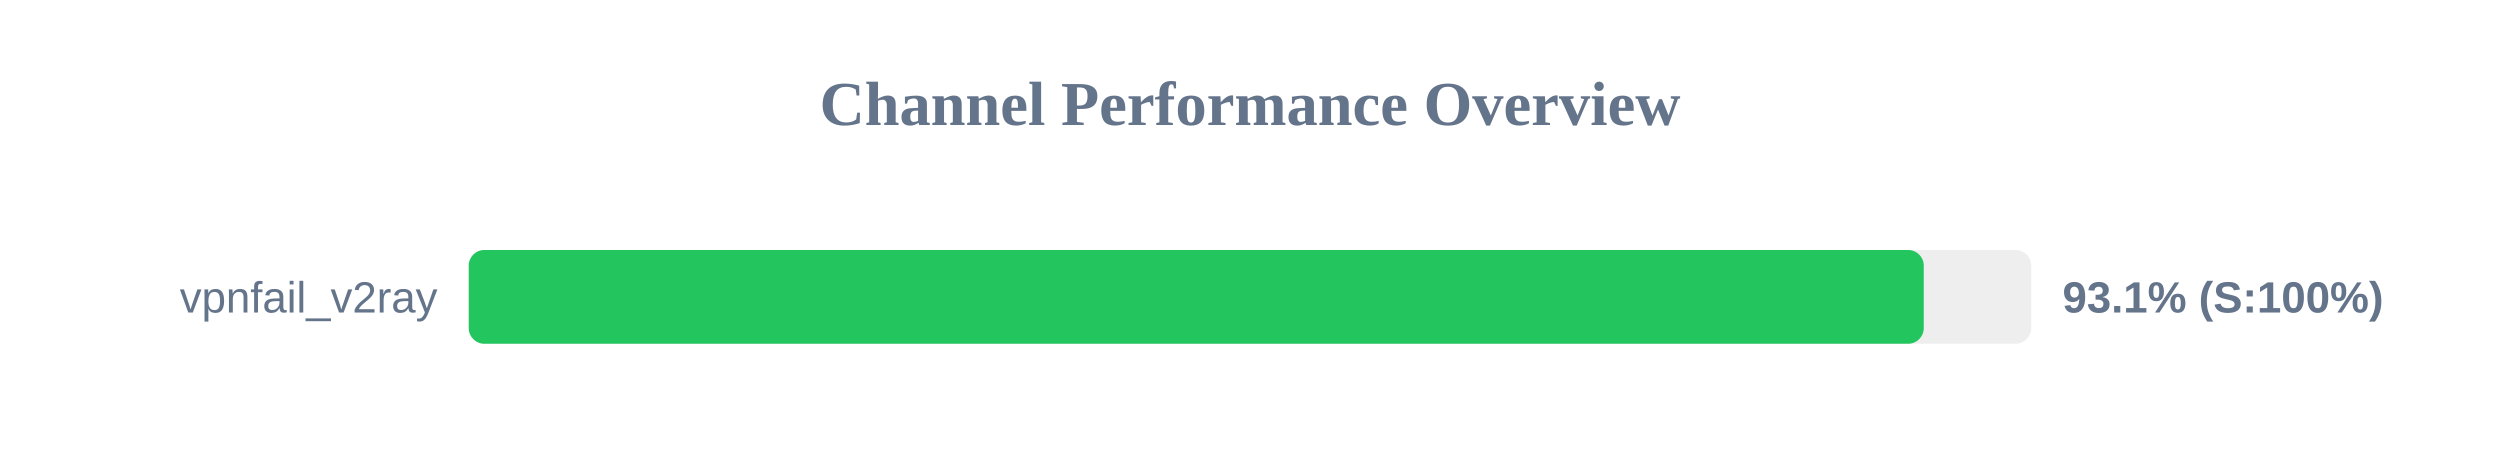
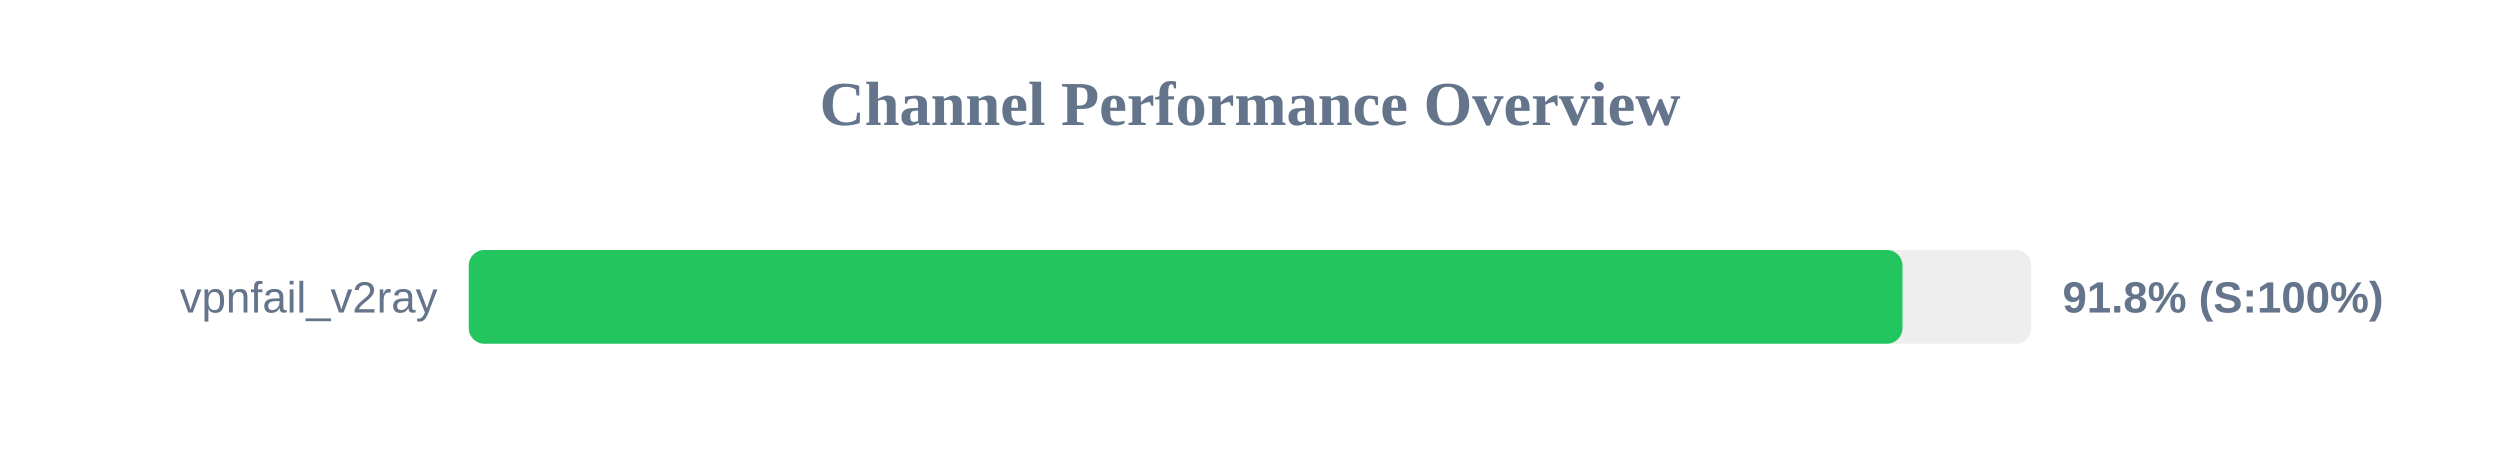
<svg xmlns="http://www.w3.org/2000/svg" width="800" height="150" version="1.1">
  <style>
        .row { font: 14px Arial; fill: #64748b; }
        .score { font: bold 14px Arial; fill: #64748b; }
    </style>
  <text x="400" y="40" text-anchor="middle" font-size="20px" font-weight="bold" fill="#64748b">Channel Performance Overview</text>
  <rect x="150" y="80" width="500" height="30" fill="#eee" rx="5" />
-   <rect x="150" y="80" width="465.6" height="30" fill="#22c55e" rx="5" />
+   <rect x="150" y="80" width="458.8" height="30" fill="#22c55e" rx="5" />
  <text x="140" y="100" text-anchor="end" class="row">vpnfail_v2ray</text>
-   <text x="660" y="100" text-anchor="start" class="score">93.1% (S:100%)</text>
+   <text x="660" y="100" text-anchor="start" class="score">91.8% (S:100%)</text>
</svg>
